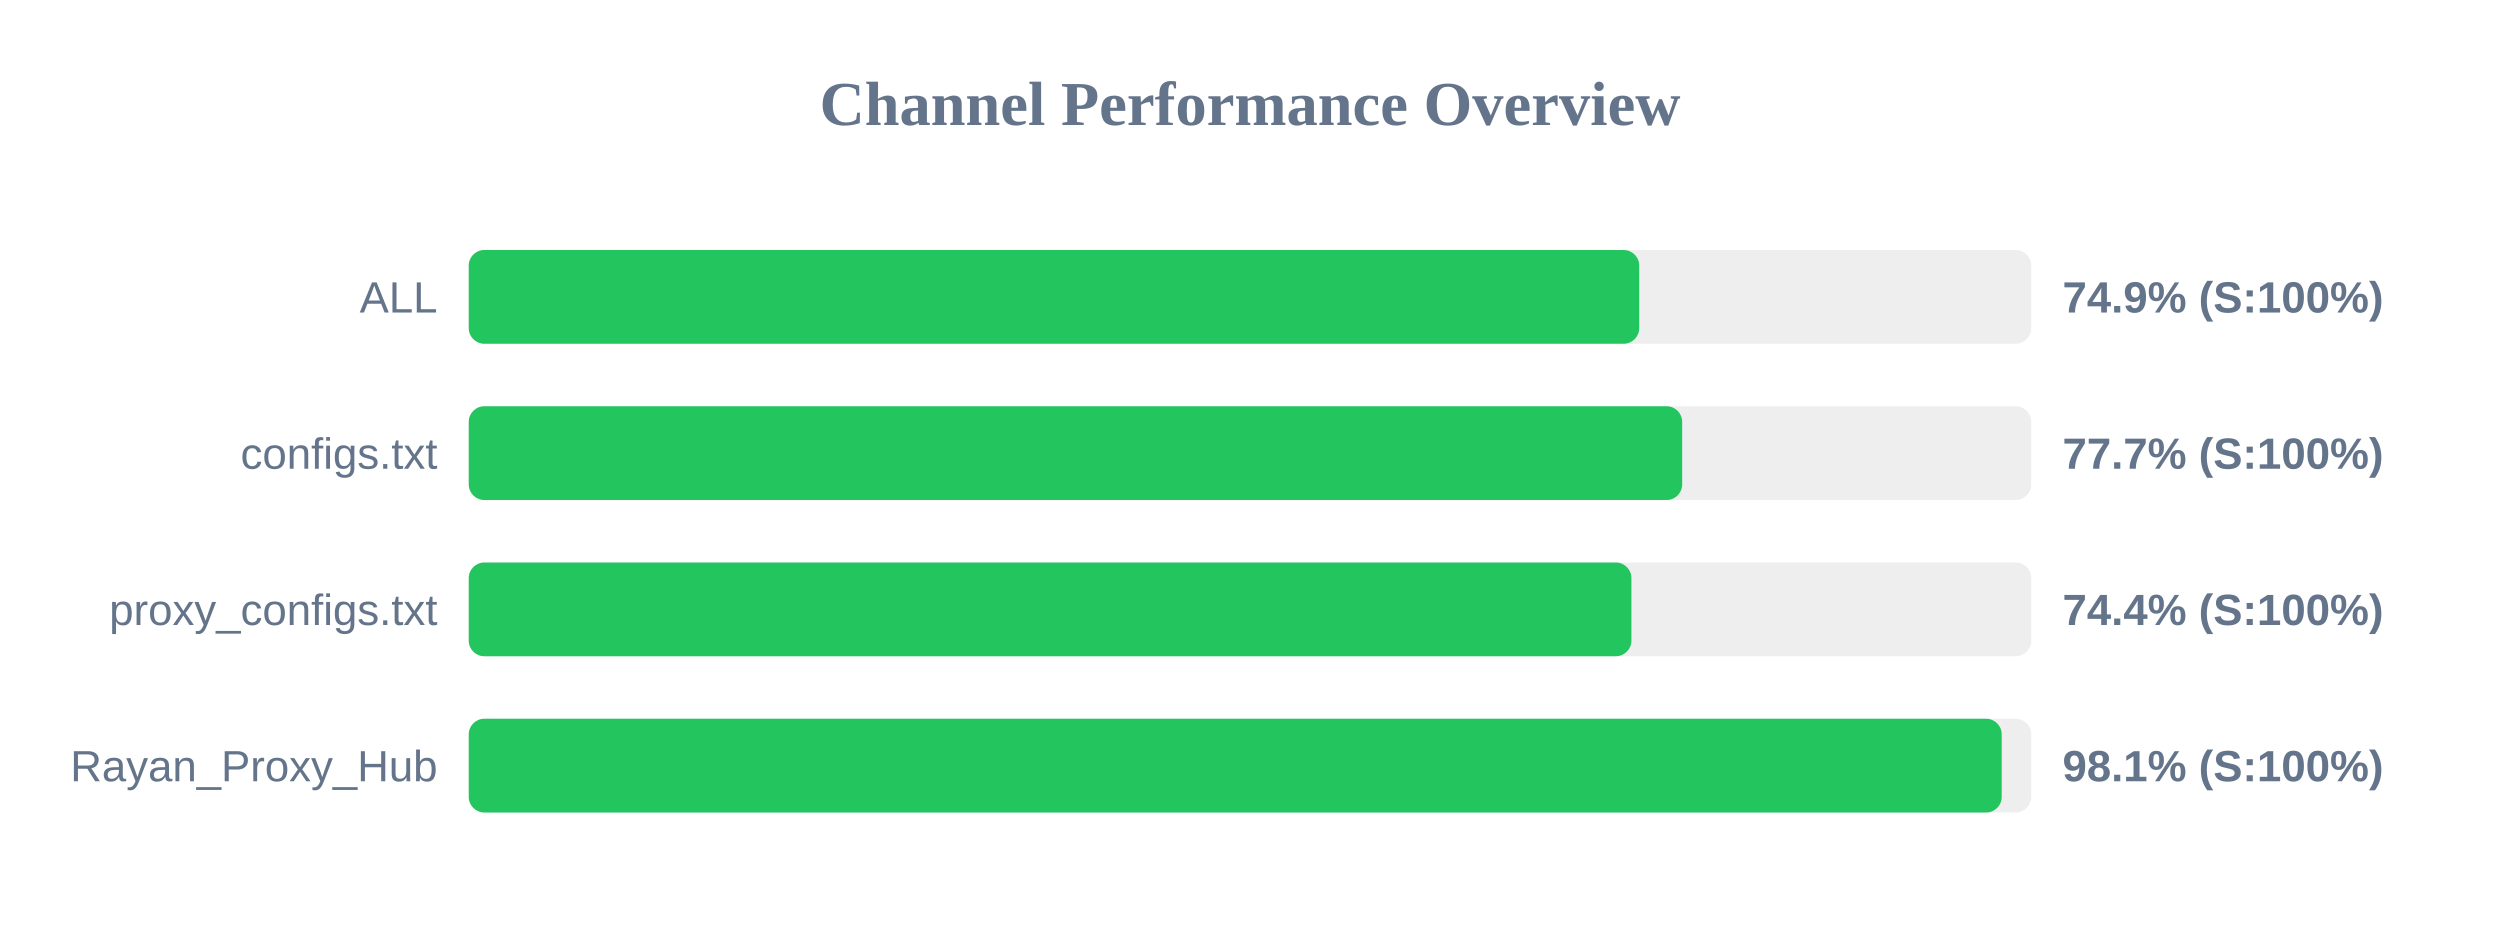
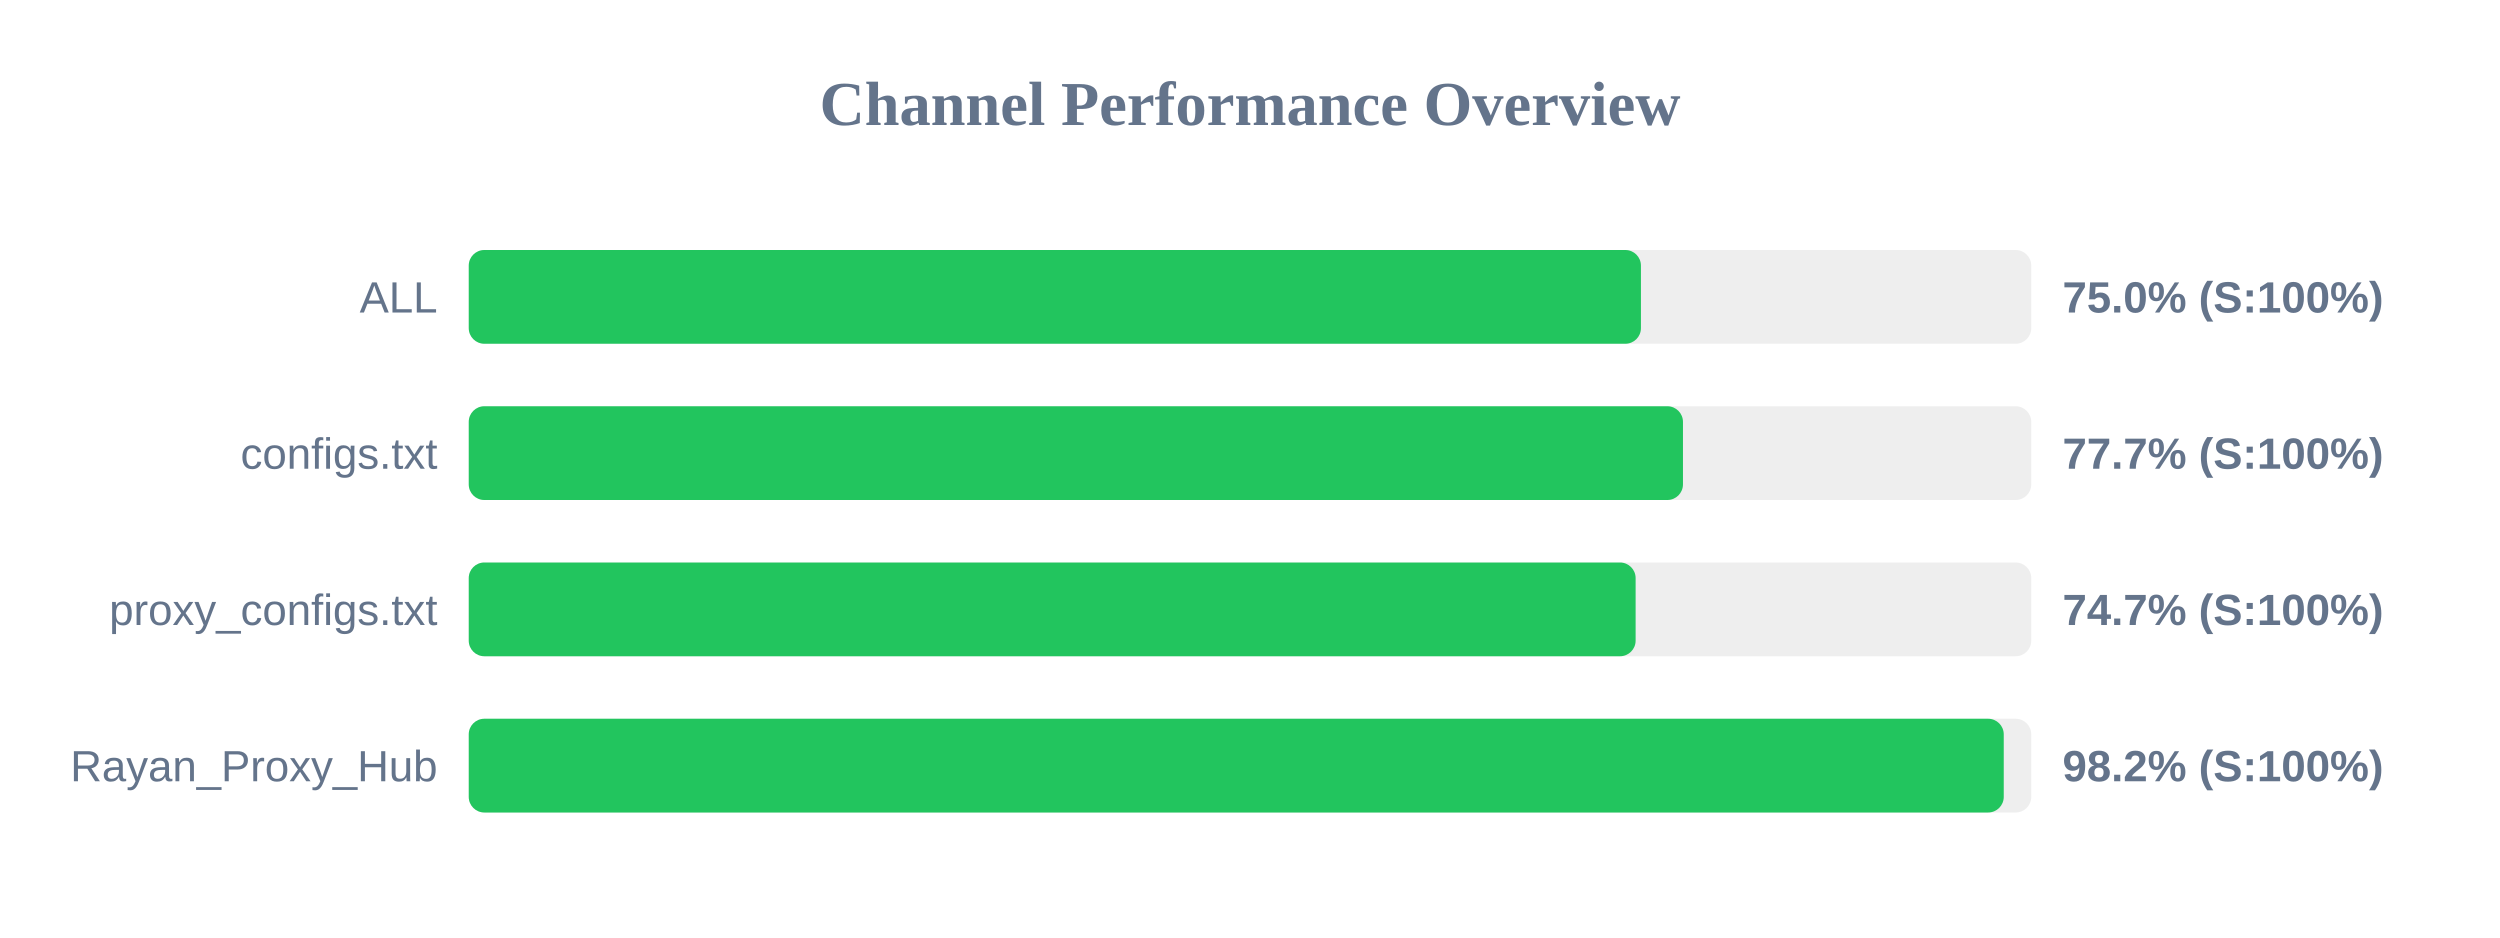
<svg xmlns="http://www.w3.org/2000/svg" width="800" height="300" version="1.1">
  <style>
        .row { font: 14px Arial; fill: #64748b; }
        .score { font: bold 14px Arial; fill: #64748b; }
    </style>
  <text x="400" y="40" text-anchor="middle" font-size="20px" font-weight="bold" fill="#64748b">Channel Performance Overview</text>
  <rect x="150" y="80" width="500" height="30" fill="#eee" rx="5" />
-   <rect x="150" y="80" width="374.55" height="30" fill="#22c55e" rx="5" />
+   <rect x="150" y="80" width="375.1" height="30" fill="#22c55e" rx="5" />
  <text x="140" y="100" text-anchor="end" class="row">ALL</text>
-   <text x="660" y="100" text-anchor="start" class="score">74.9% (S:100%)</text>
+   <text x="660" y="100" text-anchor="start" class="score">75.0% (S:100%)</text>
  <rect x="150" y="130" width="500" height="30" fill="#eee" rx="5" />
-   <rect x="150" y="130" width="388.3" height="30" fill="#22c55e" rx="5" />
+   <rect x="150" y="130" width="388.55" height="30" fill="#22c55e" rx="5" />
  <text x="140" y="150" text-anchor="end" class="row">configs.txt</text>
  <text x="660" y="150" text-anchor="start" class="score">77.7% (S:100%)</text>
  <rect x="150" y="180" width="500" height="30" fill="#eee" rx="5" />
-   <rect x="150" y="180" width="372.05" height="30" fill="#22c55e" rx="5" />
+   <rect x="150" y="180" width="373.4" height="30" fill="#22c55e" rx="5" />
  <text x="140" y="200" text-anchor="end" class="row">proxy_configs.txt</text>
-   <text x="660" y="200" text-anchor="start" class="score">74.4% (S:100%)</text>
+   <text x="660" y="200" text-anchor="start" class="score">74.7% (S:100%)</text>
  <rect x="150" y="230" width="500" height="30" fill="#eee" rx="5" />
-   <rect x="150" y="230" width="490.55" height="30" fill="#22c55e" rx="5" />
+   <rect x="150" y="230" width="491.2" height="30" fill="#22c55e" rx="5" />
  <text x="140" y="250" text-anchor="end" class="row">Rayan_Proxy_Hub</text>
-   <text x="660" y="250" text-anchor="start" class="score">98.1% (S:100%)</text>
+   <text x="660" y="250" text-anchor="start" class="score">98.2% (S:100%)</text>
</svg>
